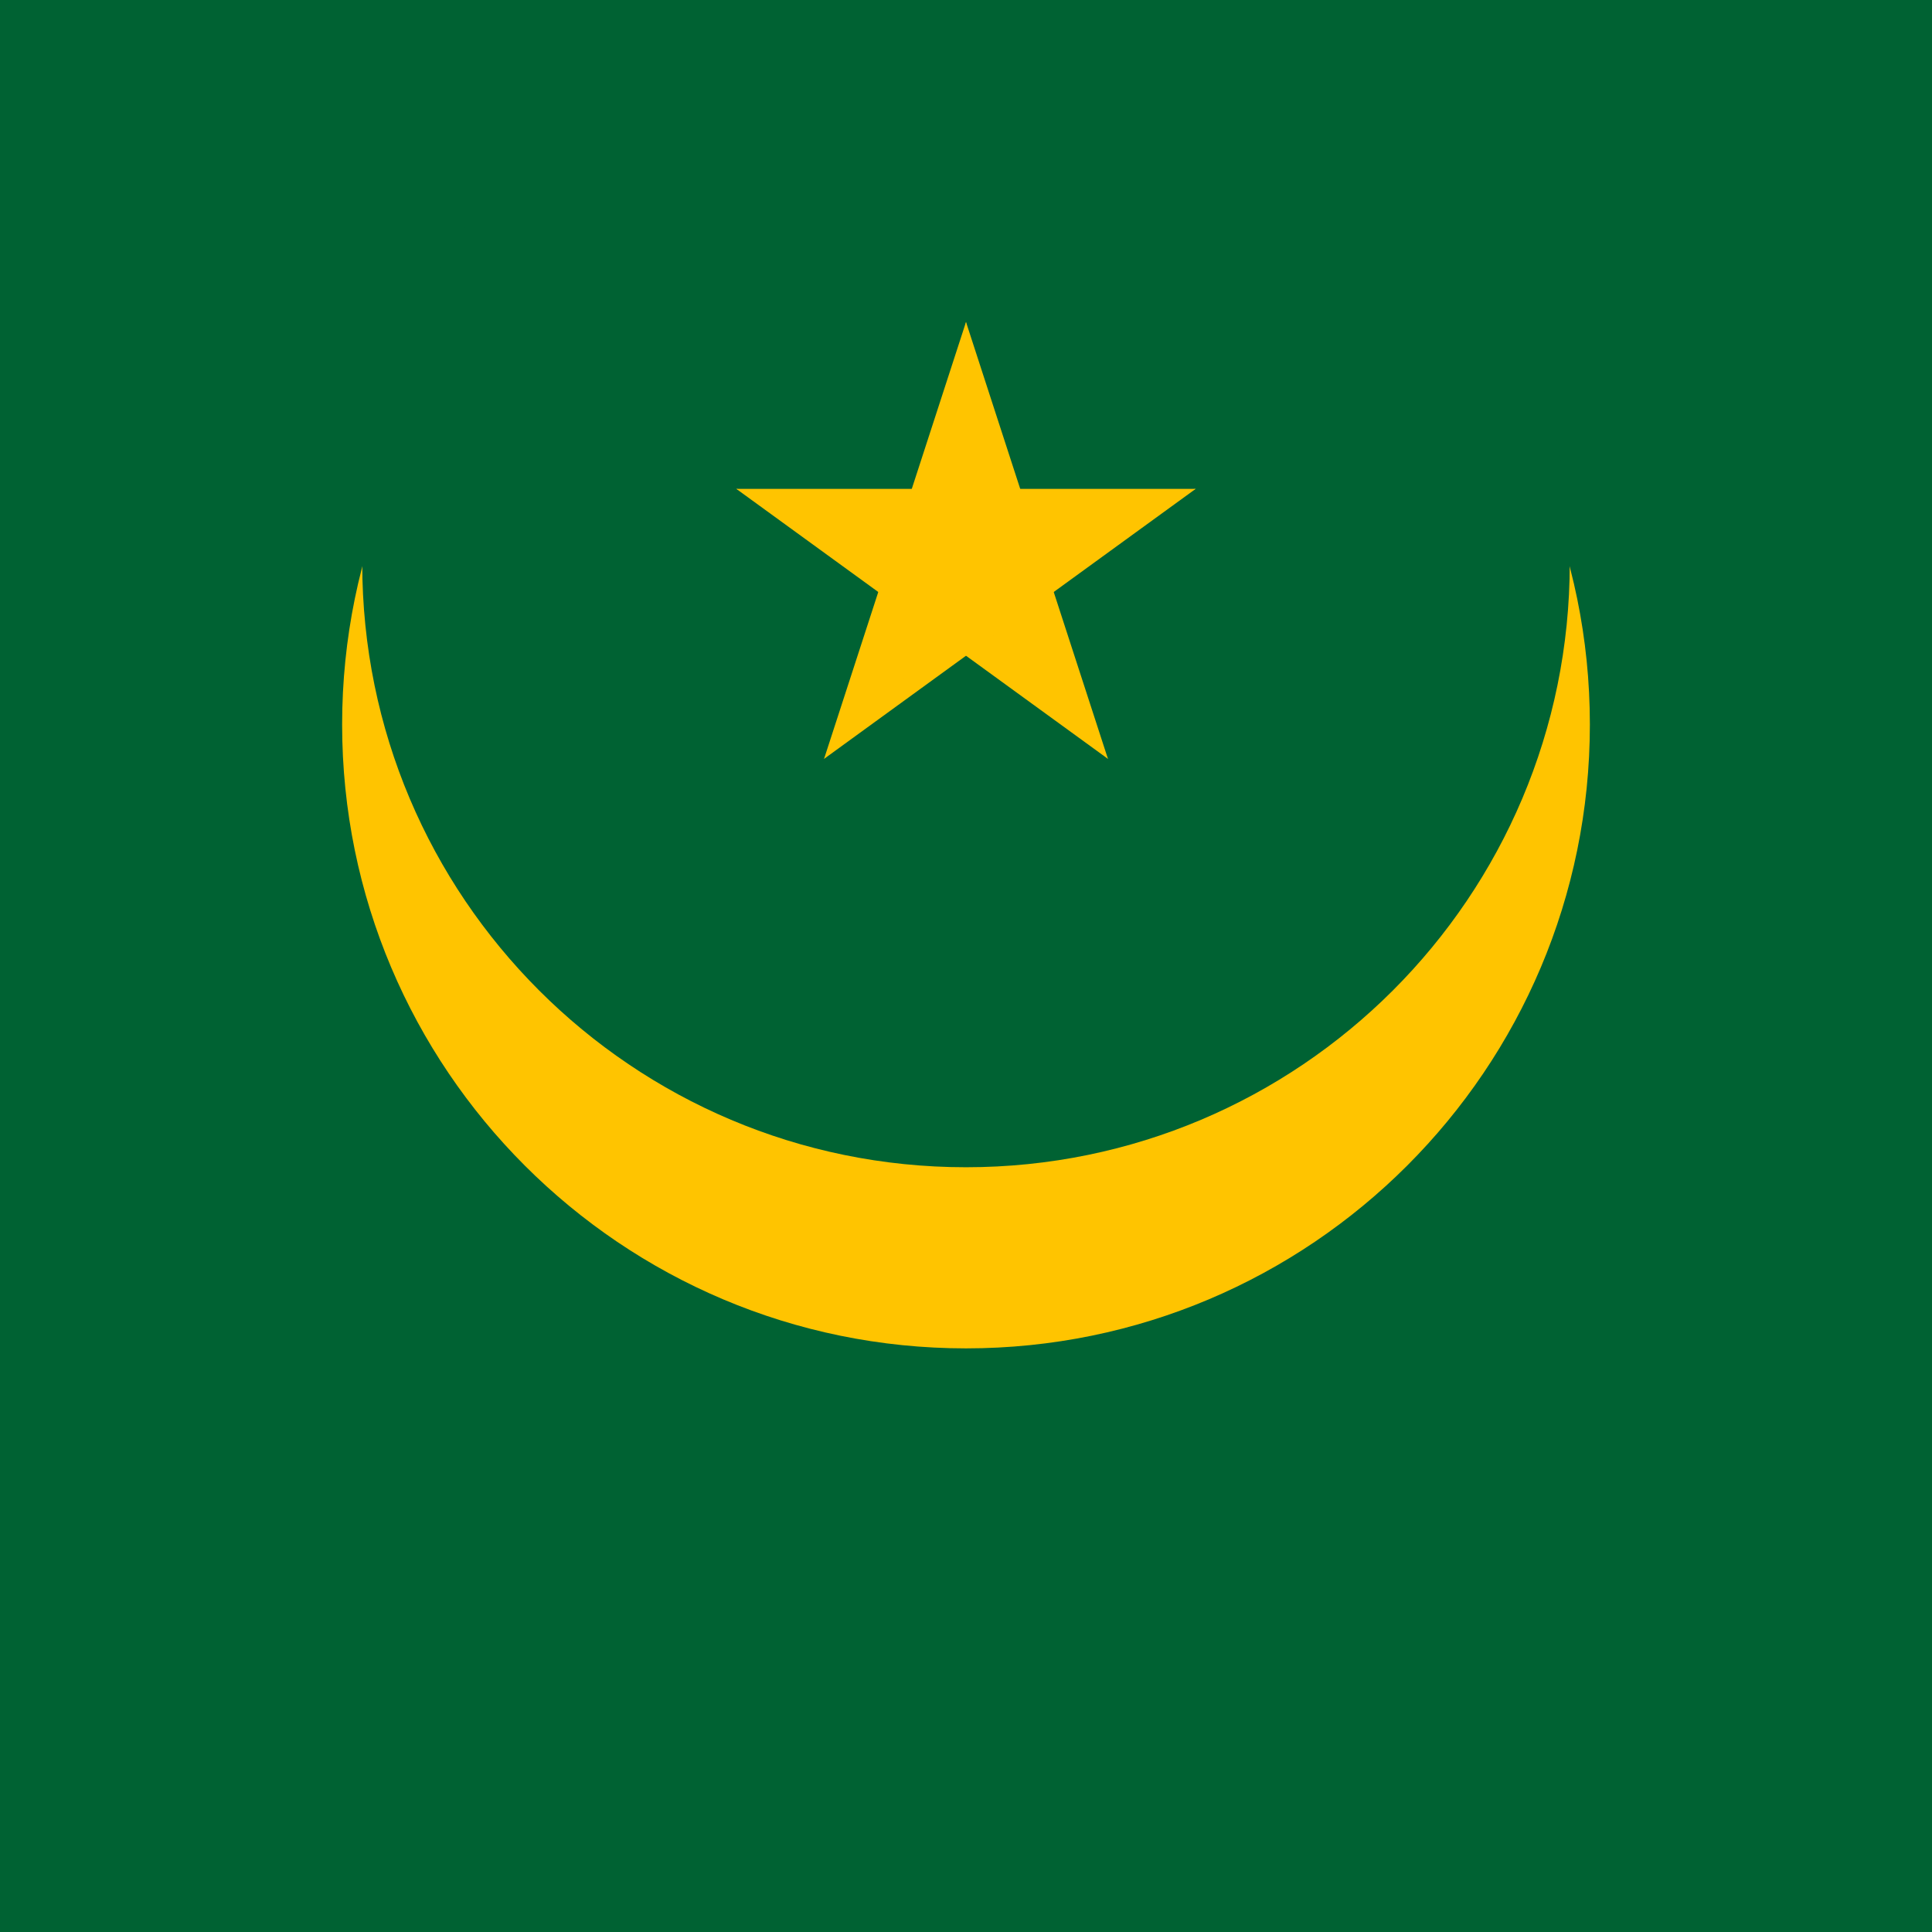
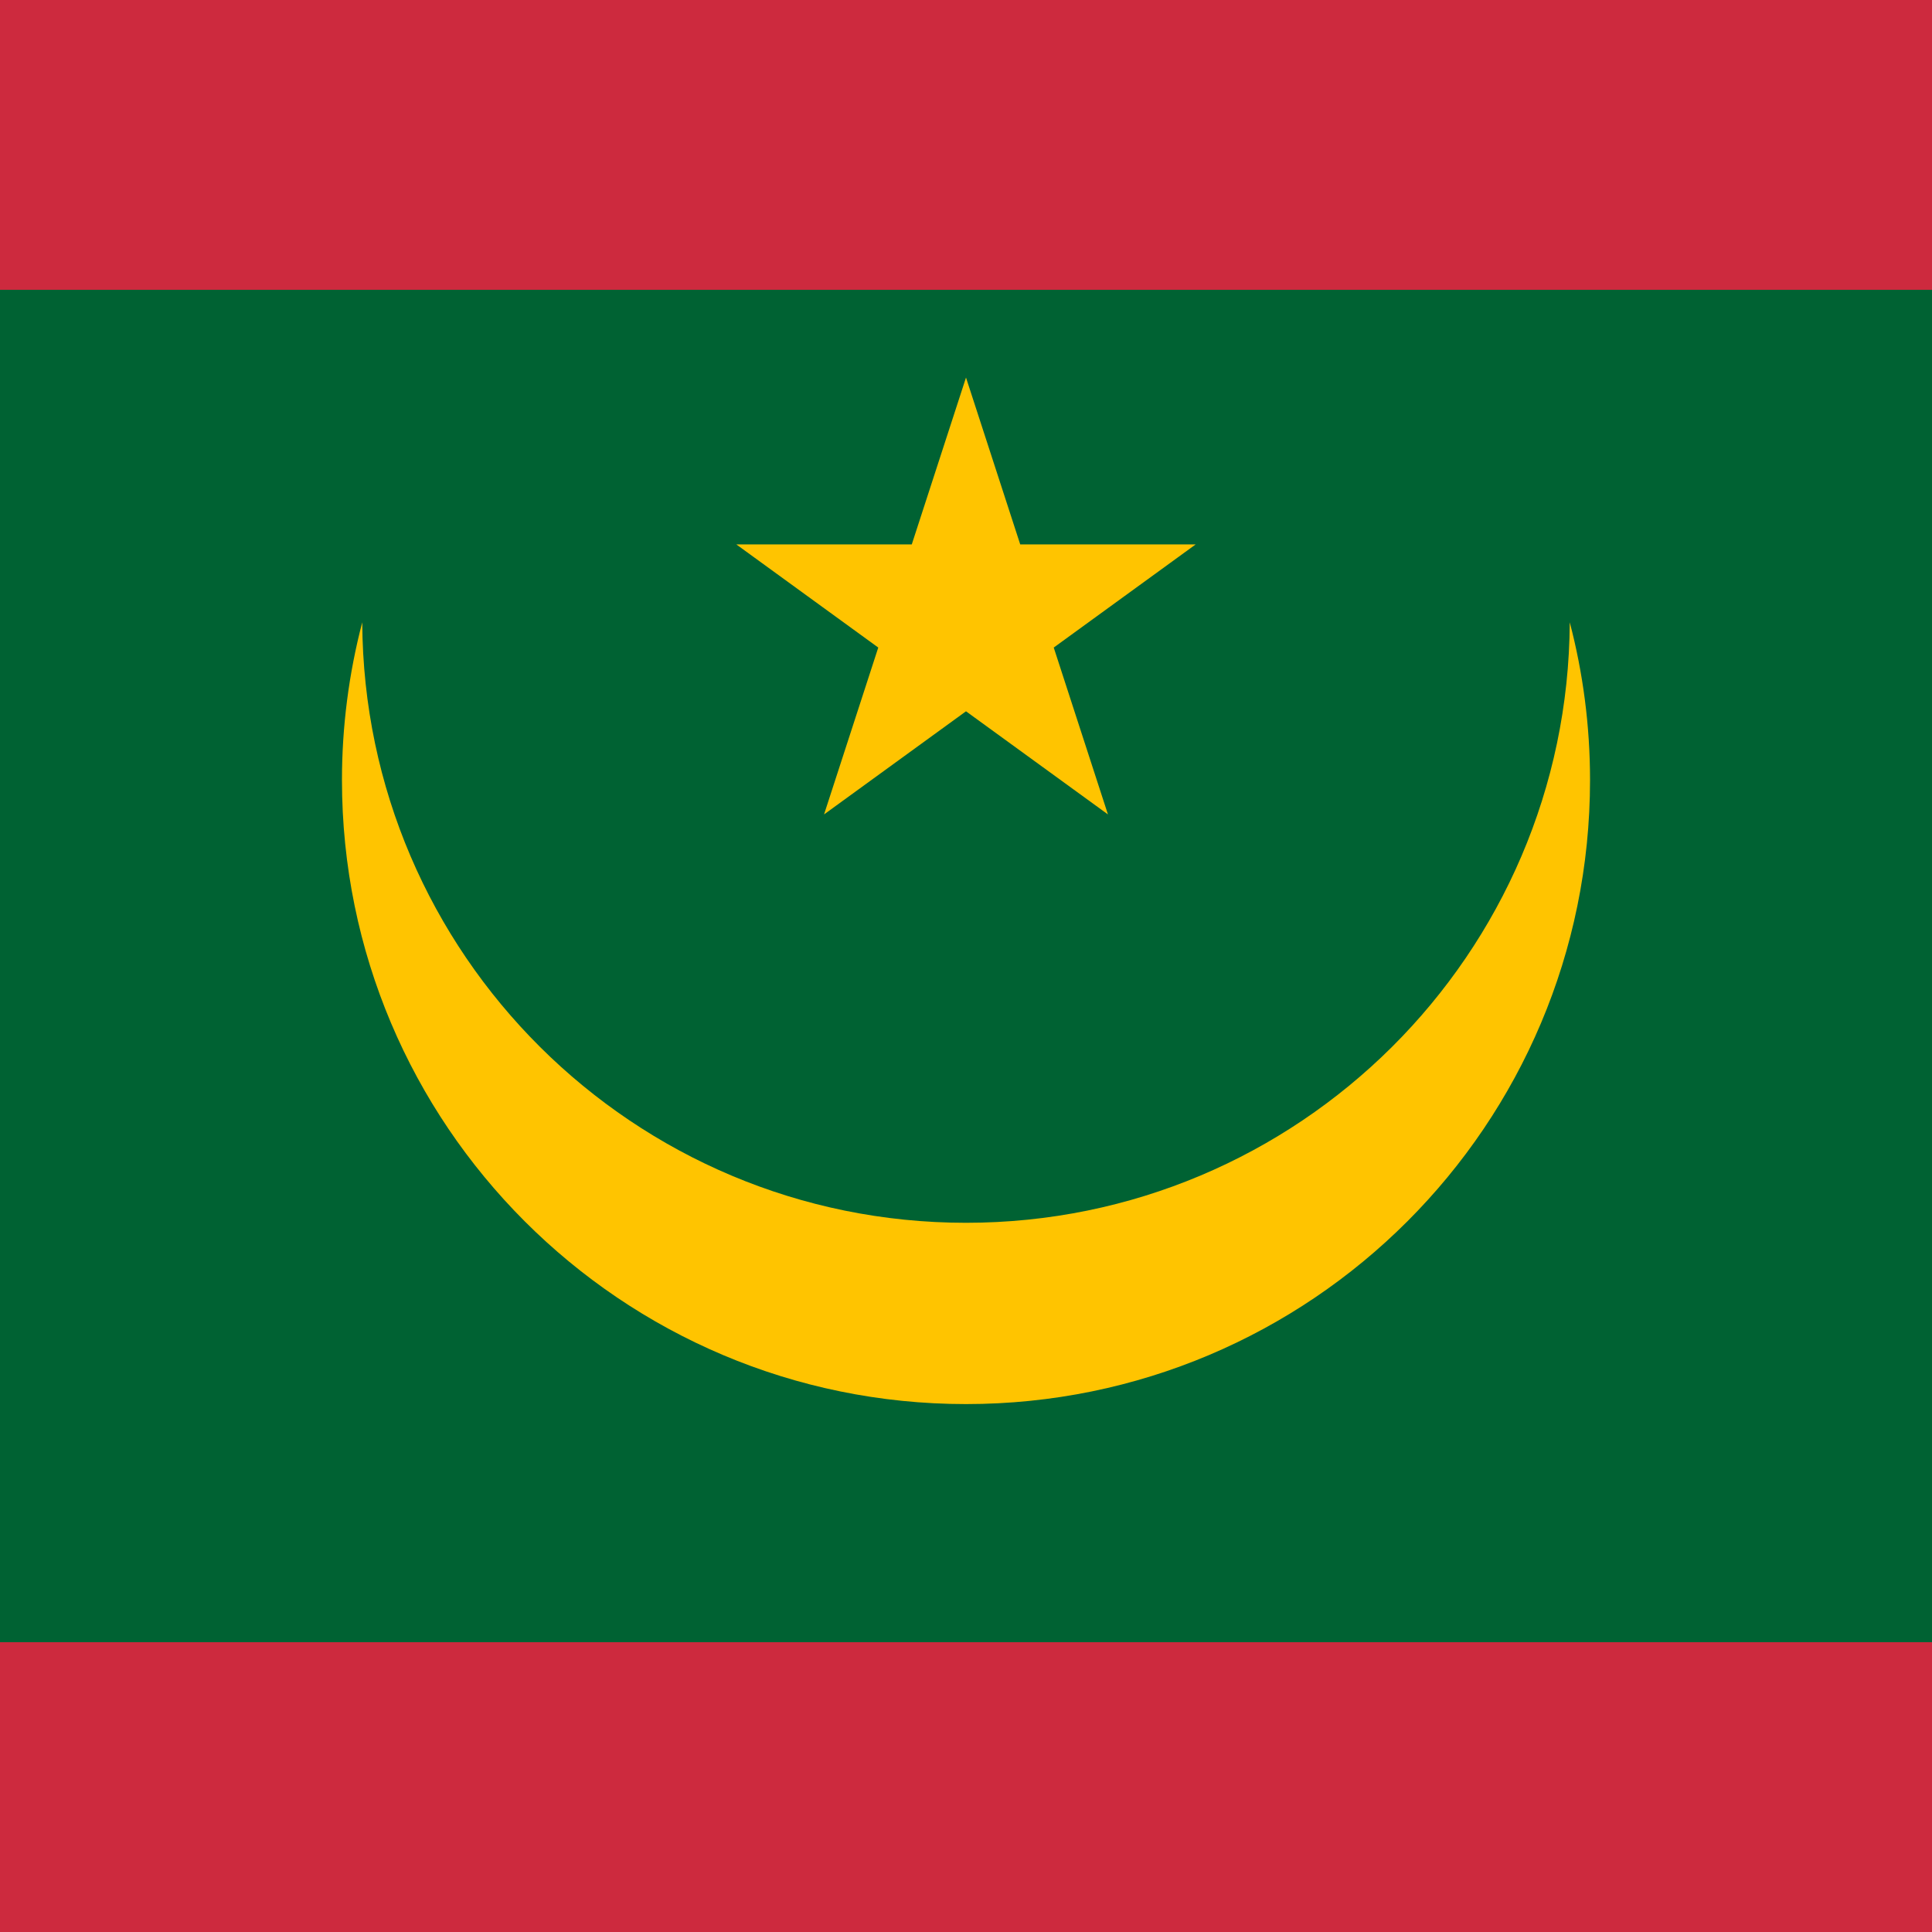
- <svg xmlns="http://www.w3.org/2000/svg" xmlns:xlink="http://www.w3.org/1999/xlink" height="512" width="512" viewBox="0 0 512 512" id="flag-icon-css-mr">
-   <path fill="#006233" d="M0 0h512v512H0z" />
-   <circle cx="256" cy="192" r="165.333" fill="#ffc400" />
-   <path d="M174.32 11.963A160 160 0 0 0 96 149.333a160 160 0 0 0 160 160 160 160 0 0 0 160-160 160 160 0 0 0-78.328-137.37H174.32z" fill="#006233" />
-   <g id="b" transform="translate(256 149.333) scale(5.33333)">
-     <path id="a" d="M0-12L-3.708-.587l5.706 1.854" fill="#ffc400" />
-     <use height="100%" width="100%" xlink:href="#a" transform="scale(-1 1)" />
-   </g>
-   <use height="100%" width="100%" xlink:href="#b" transform="rotate(72 256 149.333)" />
-   <use height="100%" width="100%" xlink:href="#b" transform="rotate(144 256 149.333)" />
-   <use height="100%" width="100%" xlink:href="#b" transform="rotate(-144 256 149.333)" />
-   <use height="100%" width="100%" xlink:href="#b" transform="rotate(-72 256 149.333)" />
+ <svg xmlns="http://www.w3.org/2000/svg" height="512" width="512" viewBox="0 0 512 512" id="flag-icon-css-mr">
+   <path d="M0 0h512v512H0z" fill="#cd2a3e" />
+   <path d="M0 76.8h512v358.4H0z" fill="#006233" />
+   <path d="M416 164.907c-.427 87.978-71.936 159.146-160 159.146S96.427 252.885 96 164.907a165.188 165.188 0 0 0-5.376 41.813c0 91.307 73.984 165.376 165.376 165.376 91.392 0 165.376-73.984 165.376-165.376 0-14.421-1.877-28.501-5.376-41.813z" class="st1" fill="#ffc400" />
+   <path d="M256 100.054l-14.37 44.22-46.497.003 37.616 27.331-14.367 44.222L256 188.501l37.618 27.33-14.367-44.223 37.616-27.332-46.497-.002z" fill="#ffc400" />
</svg>
